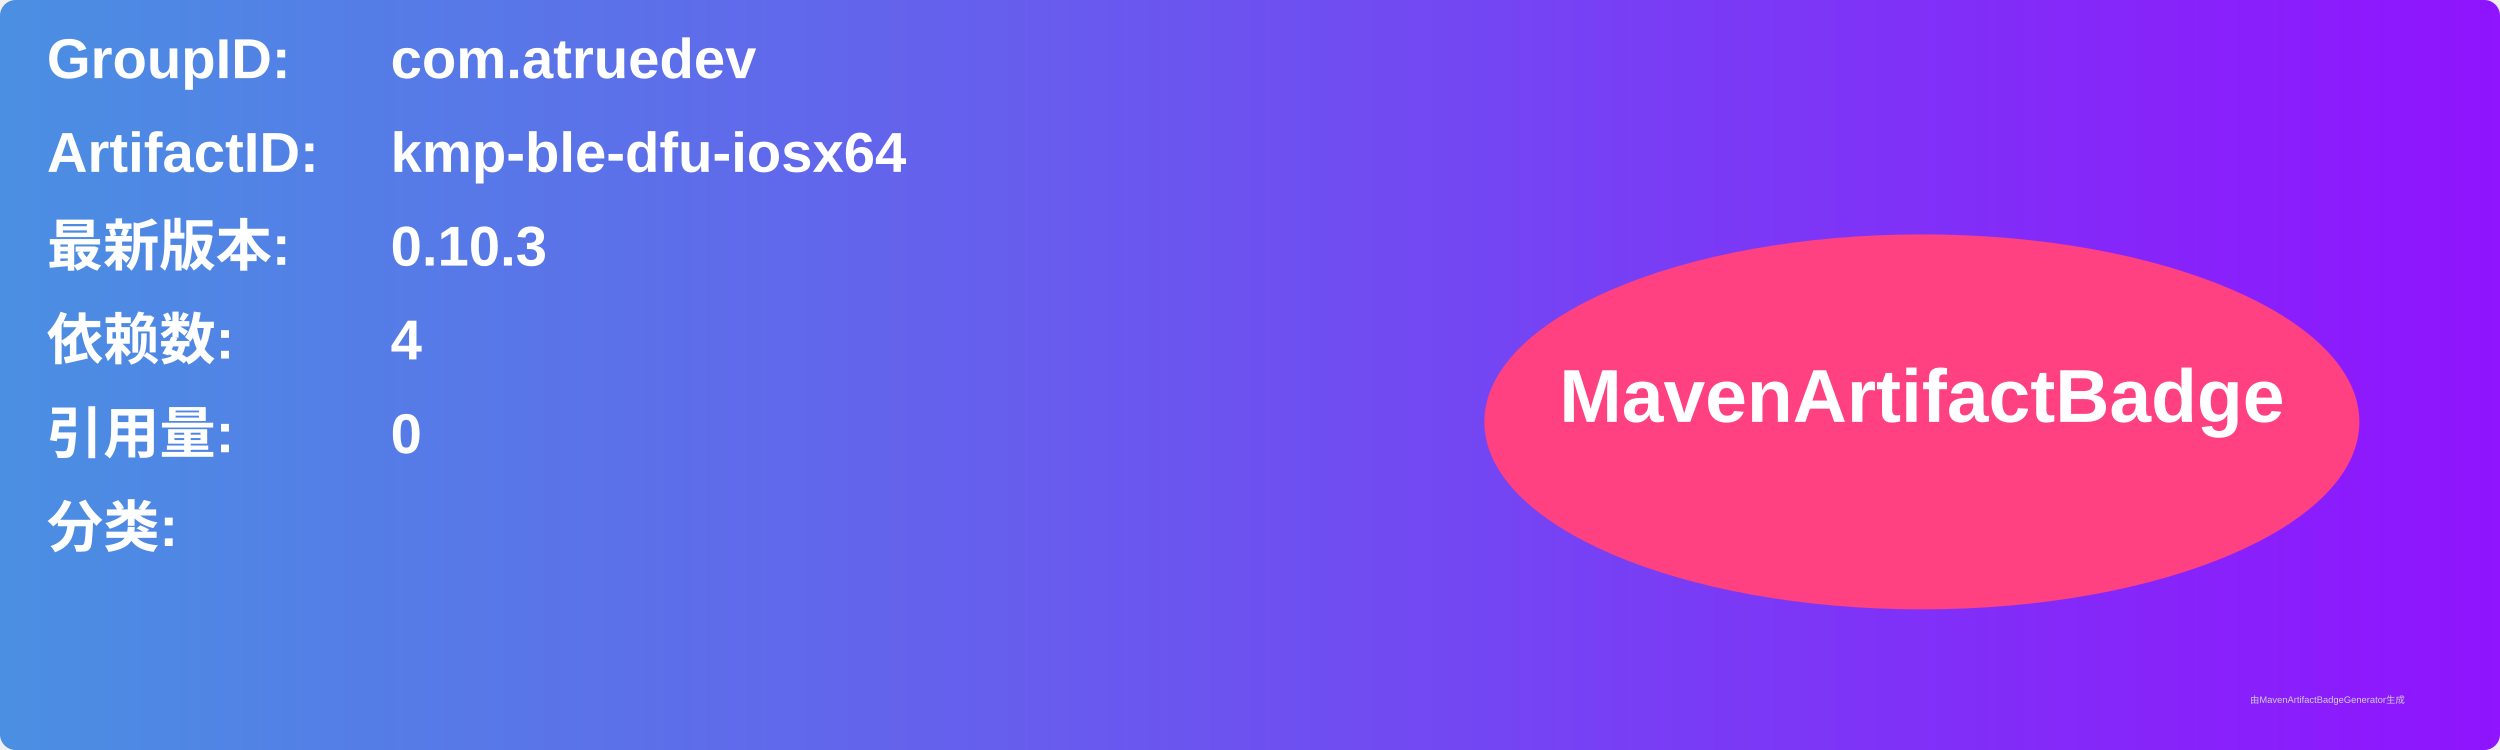
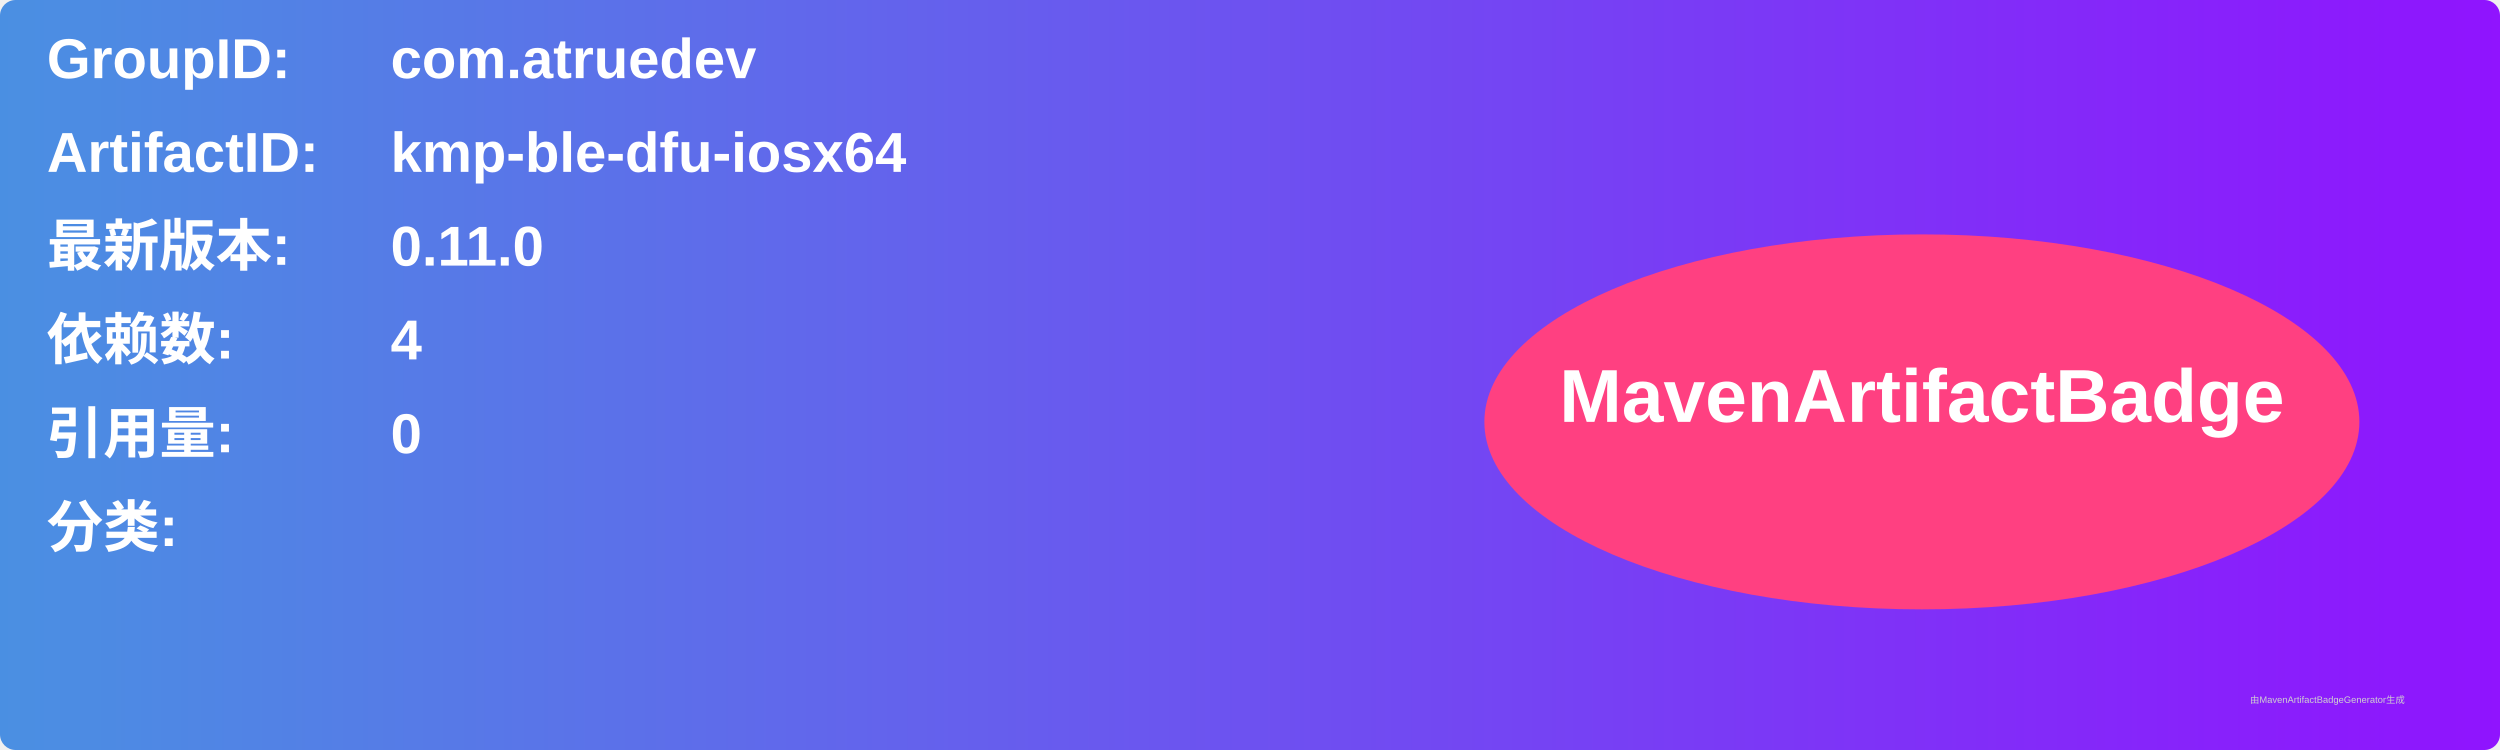
<svg xmlns="http://www.w3.org/2000/svg" width="800" height="240" viewBox="0 0 800 240">
  <linearGradient id="grad" x1="0%" y1="0%" x2="100%" y2="0%">
    <stop offset="0%" stop-color="#4a90e2" />
    <stop offset="100%" stop-color="#9013fe" />
  </linearGradient>
  <rect width="100%" height="100%" rx="5" ry="5" fill="url(#grad)" />
  <g transform="translate(15, 15)">
    <text x="0" y="10" font-family="Arial" font-size="18" fill="white" font-weight="bold" width="260">GroupID:</text>
    <text x="110" y="10" font-family="Arial" font-size="18" fill="white" font-weight="bold" width="460">com.atruedev</text>
    <text x="0" y="40" font-family="Arial" font-size="18" fill="white" font-weight="bold" width="260">ArtifactID:</text>
    <text x="110" y="40" font-family="Arial" font-size="18" fill="white" font-weight="bold" width="460">kmp-ble-dfu-iosx64</text>
    <text x="0" y="70" font-family="Arial" font-size="18" fill="white" font-weight="bold">最新版本:</text>
    <text x="110" y="70" font-family="Arial" font-size="18" fill="white" font-weight="bold">
-       <tspan font-weight="bold">0.10.3</tspan>
+       <tspan font-weight="bold">0.11.0</tspan>
    </text>
    <text x="0" y="100" font-family="Arial" font-size="18" fill="white" font-weight="bold">依赖数: </text>
    <text x="110" y="100" font-family="Arial" font-size="18" fill="white">
      <tspan font-weight="bold">4</tspan>
    </text>
    <text x="0" y="130" font-family="Arial" font-size="18" fill="white" font-weight="bold">引用量: </text>
    <text x="110" y="130" font-family="Arial" font-size="18" fill="white">
      <tspan font-weight="bold">0</tspan>
    </text>
    <text x="0" y="160" font-family="Arial" font-size="18" fill="white" font-weight="bold">分类:</text>
    <text x="10" y="190" font-family="Arial" font-size="10" fill="white">
      <tspan font-weight="bold" />
    </text>
    <ellipse cx="600" cy="120" rx="140" ry="60" fill="#ff4081" />
    <text x="600" y="120" text-anchor="middle" font-family="Arial" font-size="24" fill="white" font-weight="bold">MavenArtifactBadge</text>
  </g>
  <text x="720" y="225" font-family="Arial" font-size="3" fill="#d0d0d0">由MavenArtifactBadgeGenerator生成</text>
</svg>
